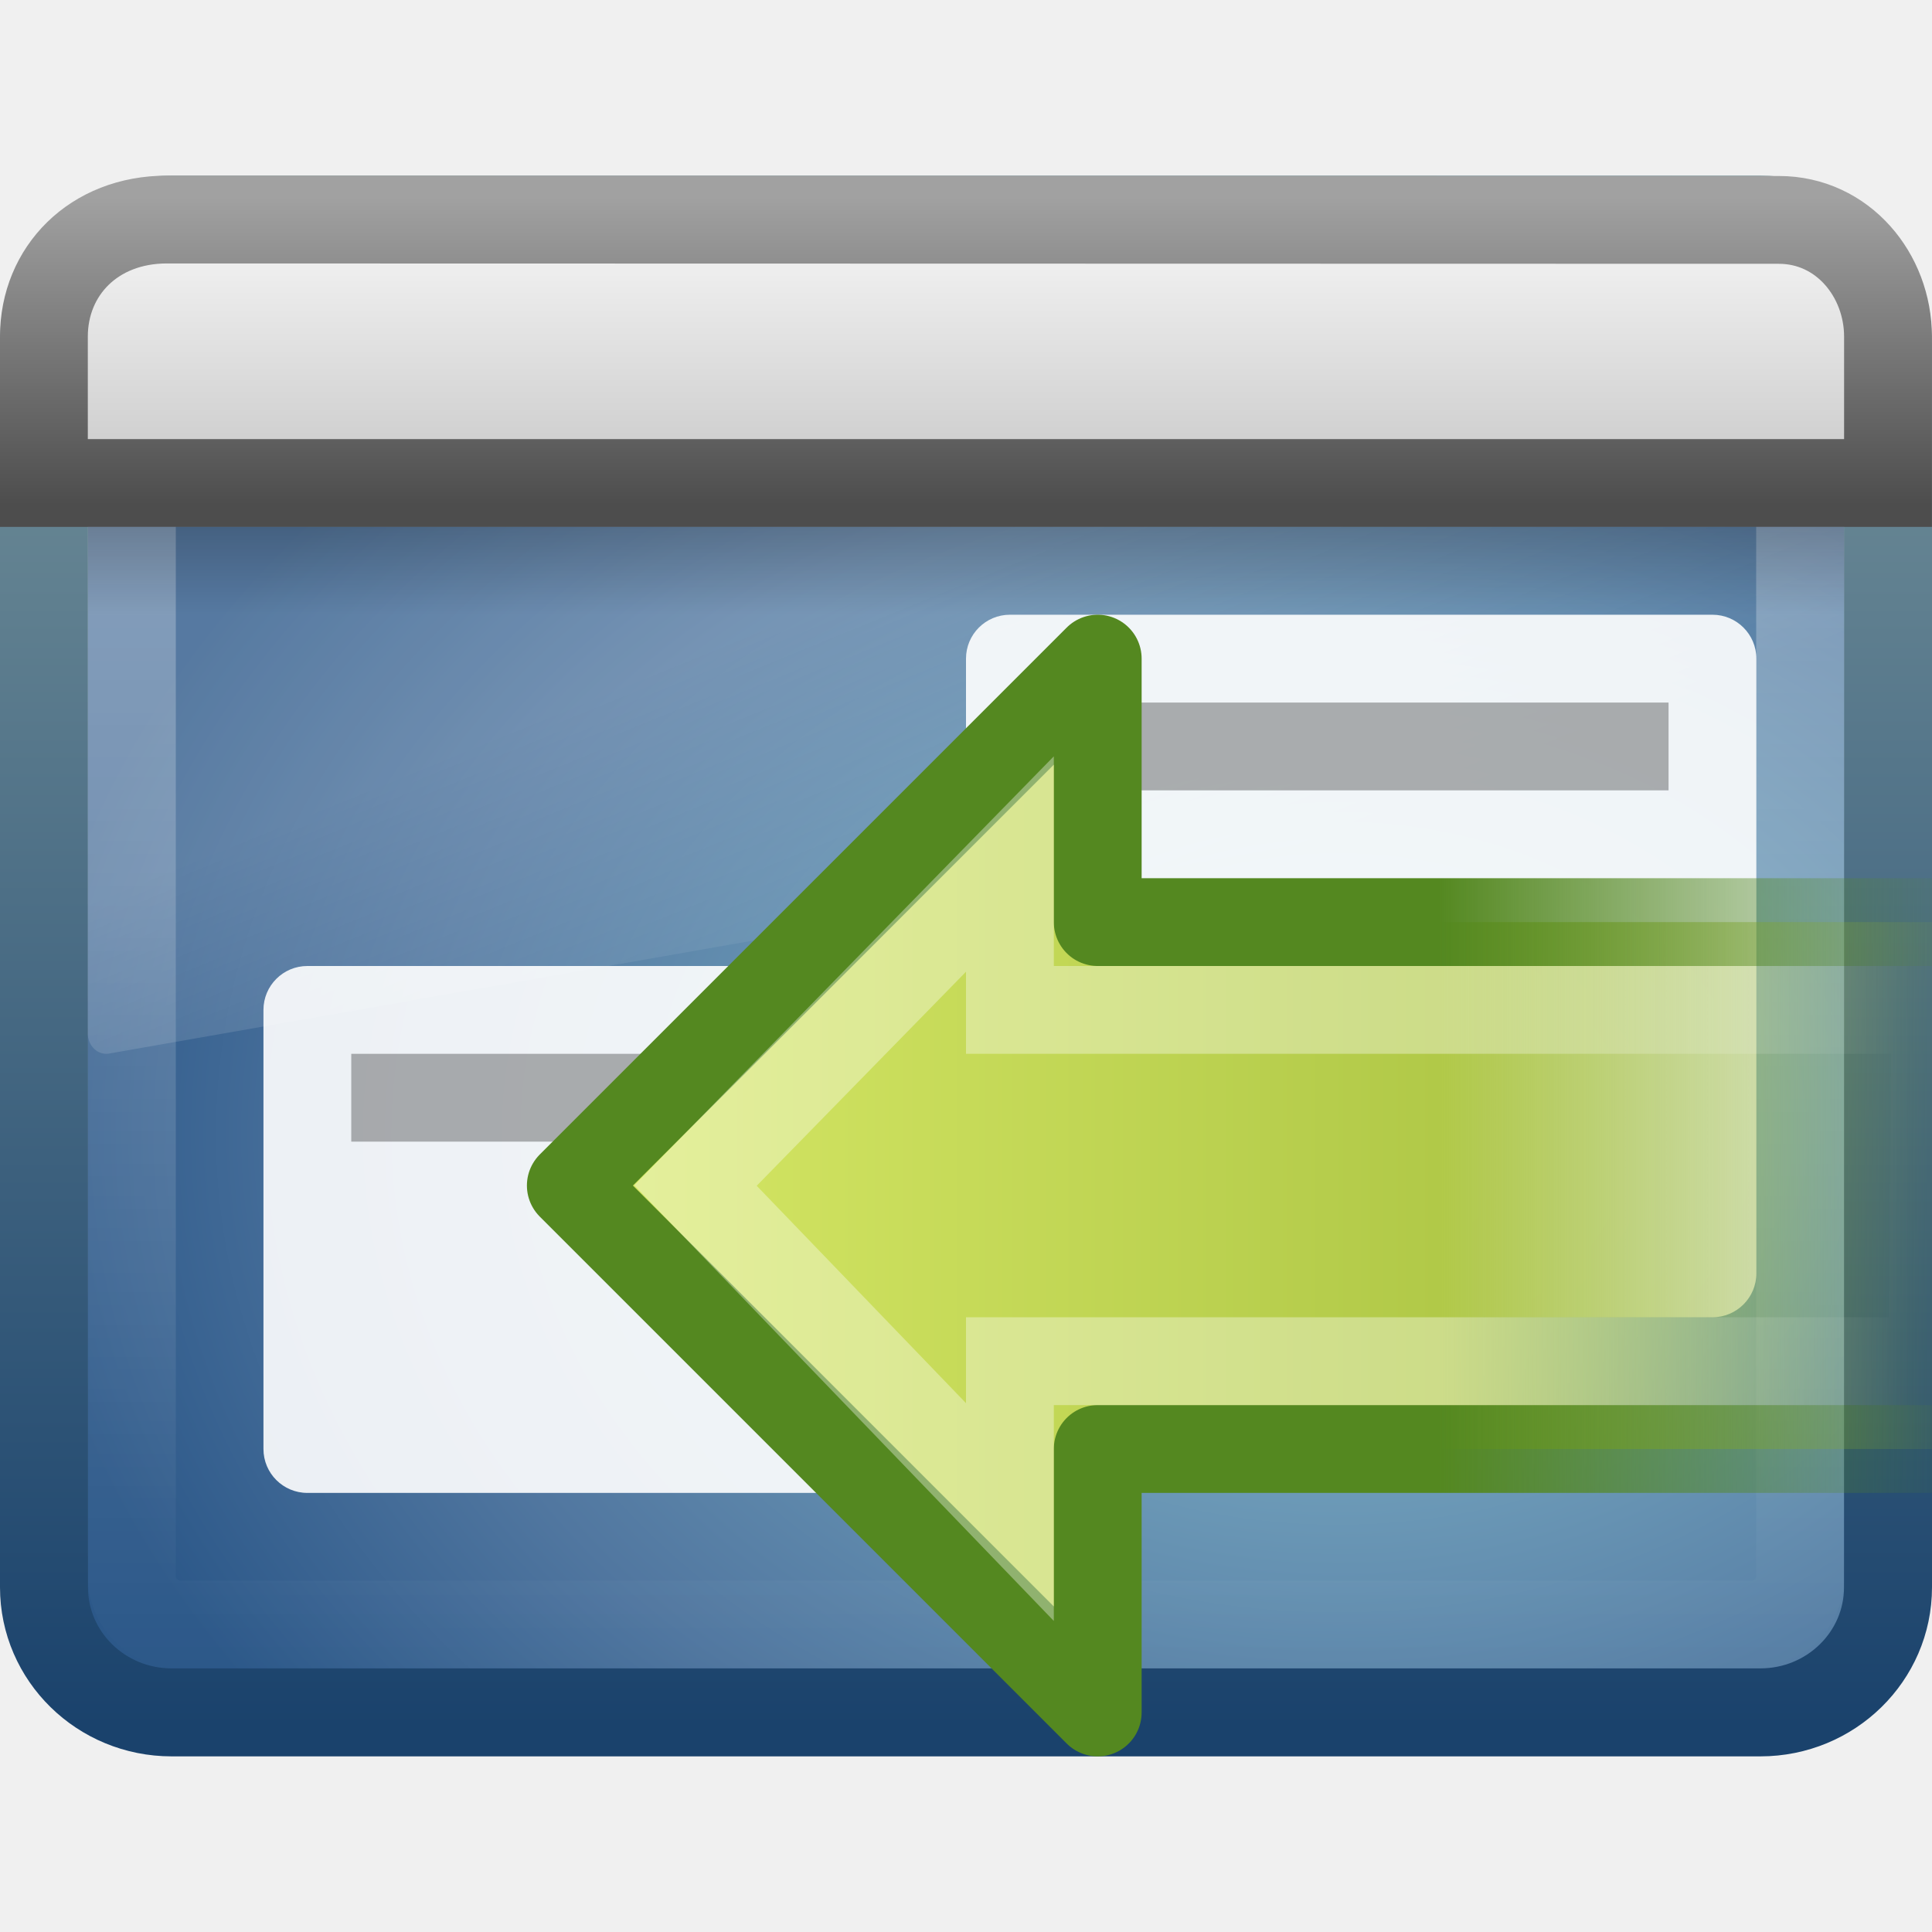
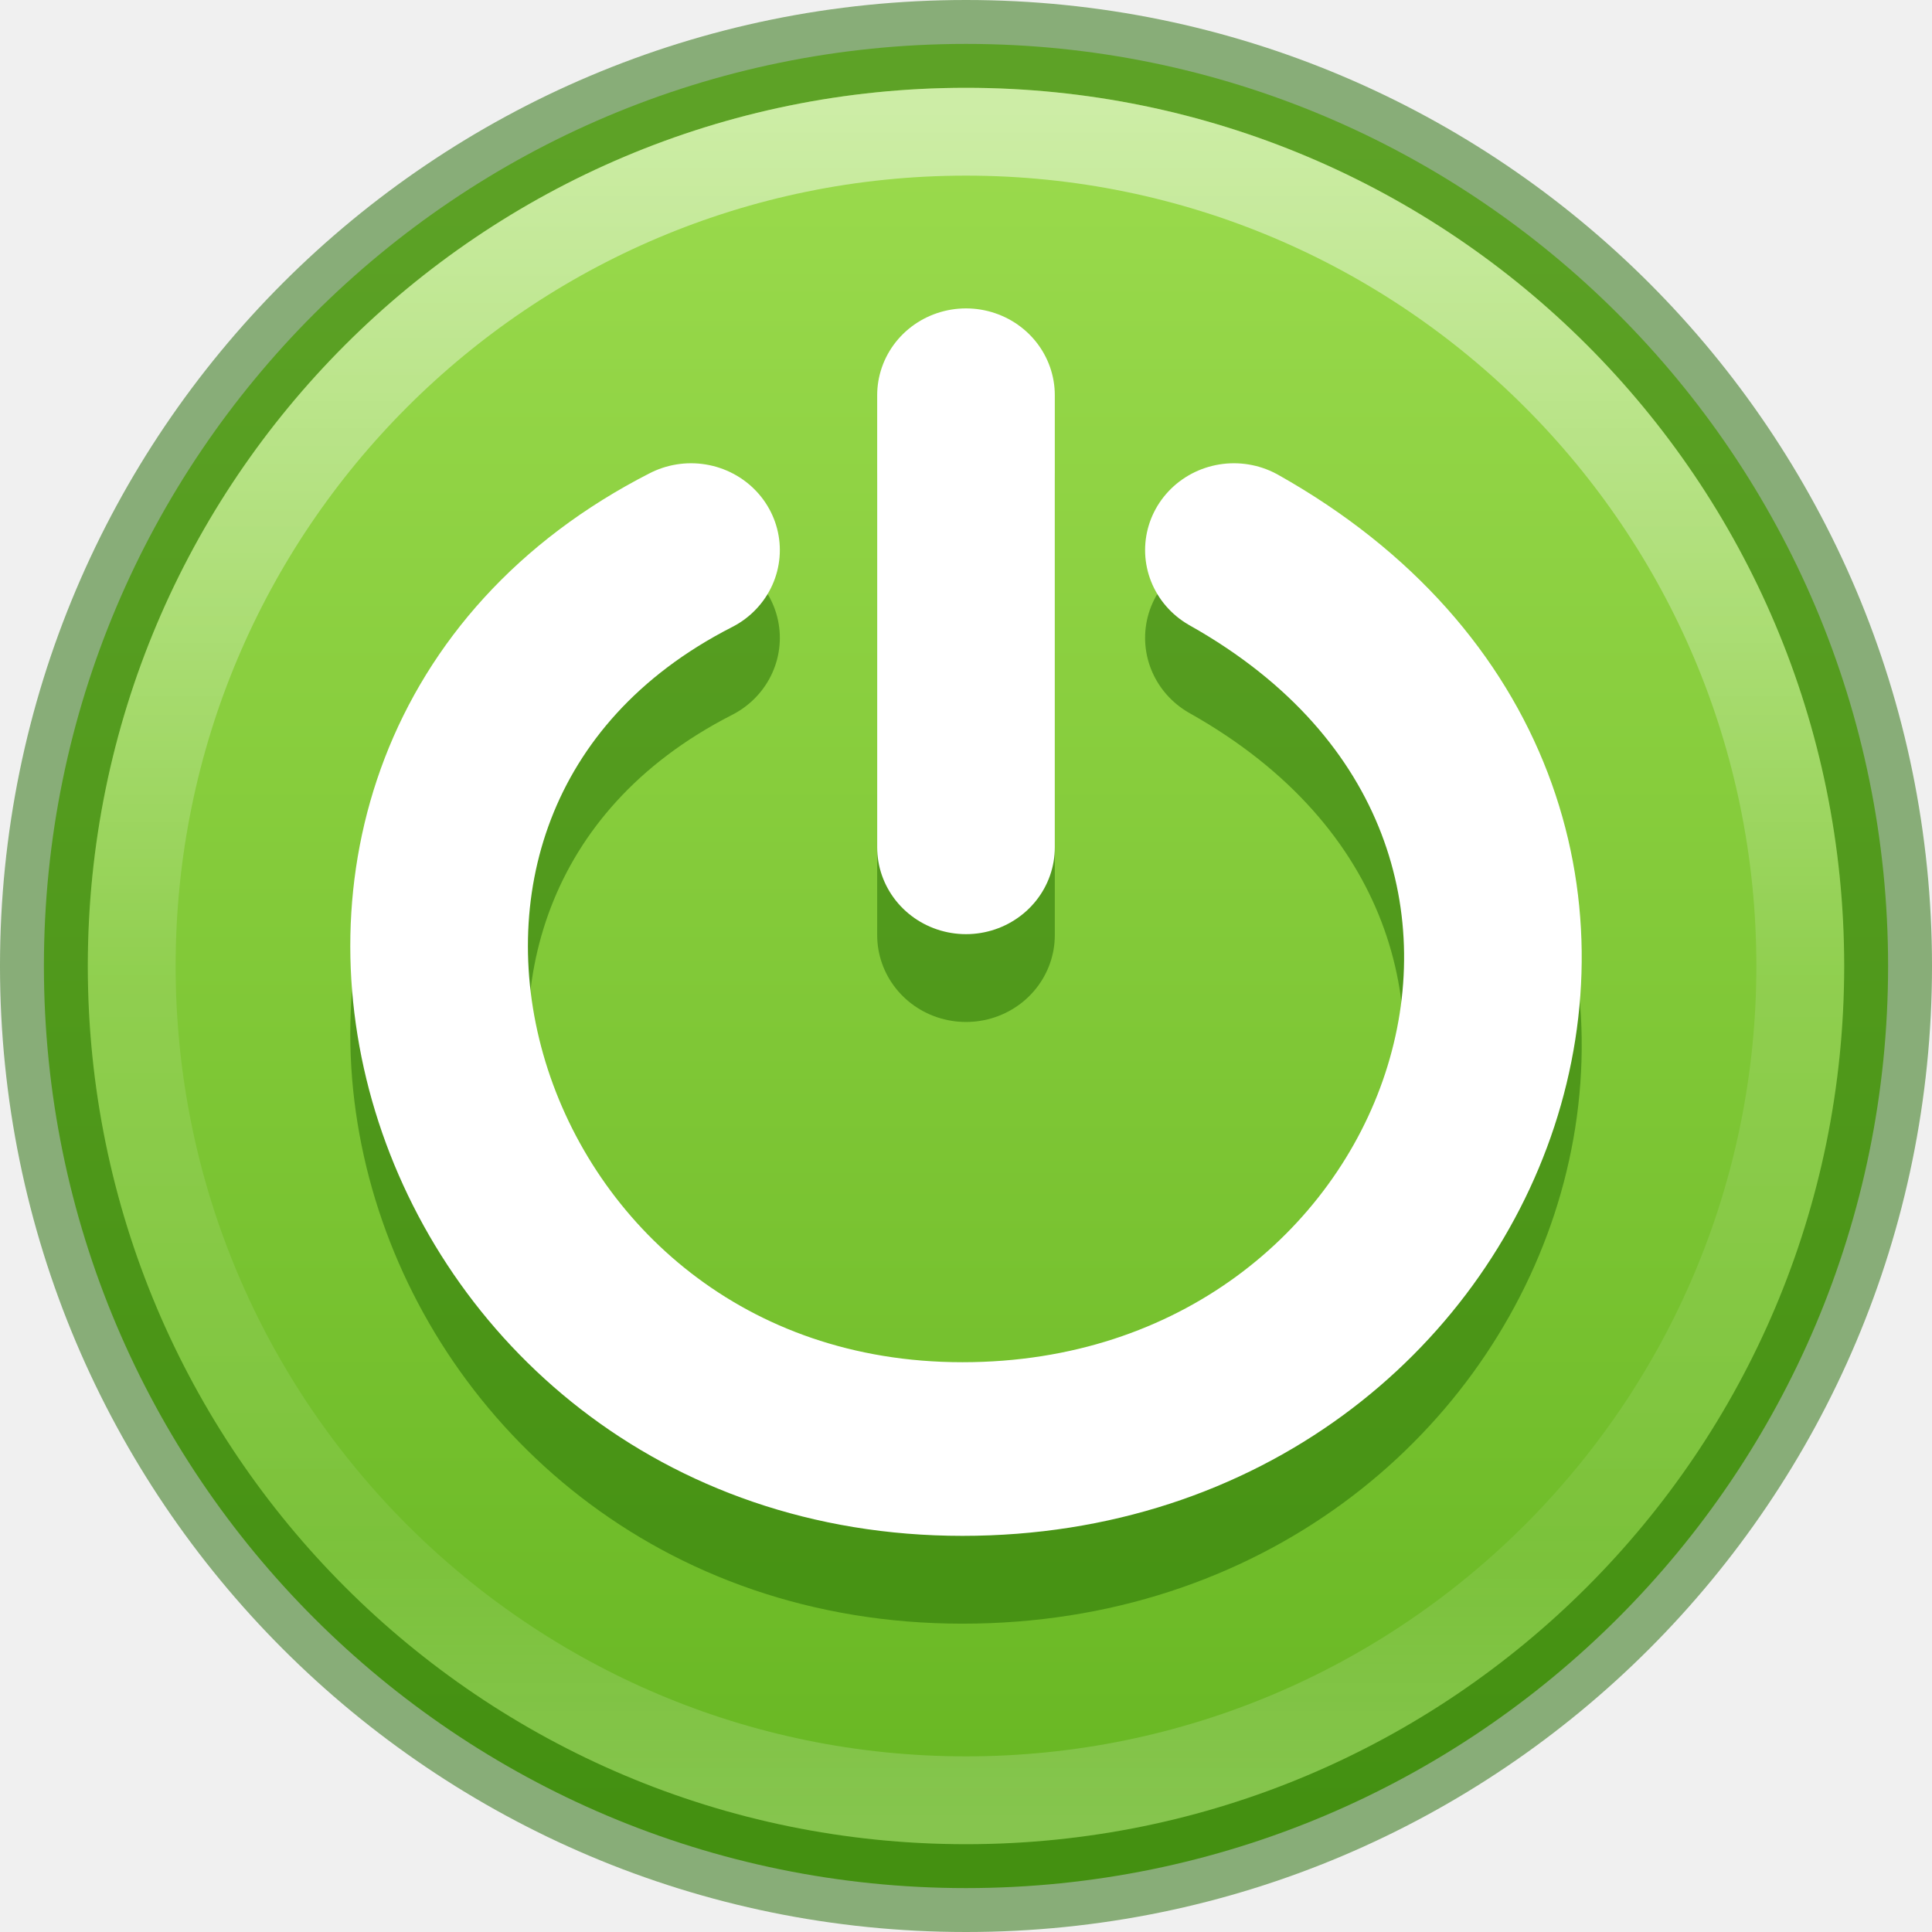
- <svg xmlns="http://www.w3.org/2000/svg" xmlns:xlink="http://www.w3.org/1999/xlink" version="1.0" width="22" height="22" id="svg2639">
-   <defs id="defs2641">
-     <linearGradient id="linearGradient3480">
-       <stop id="stop3482" style="stop-color:#548820;stop-opacity:1" offset="0" />
-       <stop id="stop3484" style="stop-color:#548820;stop-opacity:0" offset="1" />
+ <svg xmlns="http://www.w3.org/2000/svg" xmlns:xlink="http://www.w3.org/1999/xlink" width="22" height="22" id="svg3181" version="1.1">
+   <defs id="defs3183">
+     <linearGradient y2="44.341" x2="71.204" y1="6.238" x1="71.204" gradientTransform="matrix(0.5135135,0,0,0.5135135,-25.83609,7.978674)" gradientUnits="userSpaceOnUse" id="linearGradient3406" xlink:href="#linearGradient4011" />
+     <linearGradient id="linearGradient4011">
+       <stop offset="0" style="stop-color:#ffffff;stop-opacity:1;" id="stop4013" />
+       <stop id="stop4015" style="stop-color:#ffffff;stop-opacity:0.235;" offset="0.508" />
+       <stop offset="0.835" style="stop-color:#ffffff;stop-opacity:0.157;" id="stop4017" />
+       <stop offset="1" style="stop-color:#ffffff;stop-opacity:0.392;" id="stop4019" />
    </linearGradient>
-     <linearGradient x1="40.808" y1="38.089" x2="40.808" y2="26.149" id="linearGradient2598" xlink:href="#linearGradient3480" gradientUnits="userSpaceOnUse" gradientTransform="matrix(0,-0.5717497,-0.5247254,0,36.36928,37.09296)" />
-     <linearGradient id="linearGradient3793">
-       <stop id="stop2756" style="stop-color:#8cab2a;stop-opacity:0" offset="0" />
-       <stop id="stop3797" style="stop-color:#b1c948;stop-opacity:1" offset="0.392" />
-       <stop id="stop3799" style="stop-color:#d7e866;stop-opacity:1" offset="1" />
+     <linearGradient xlink:href="#linearGradient1278" id="linearGradient1280" x1="23.12" y1="5.872" x2="23.12" y2="41.895" gradientUnits="userSpaceOnUse" gradientTransform="matrix(0.5384615,0,0,0.5384615,-1.923077,-1.923077)" />
+     <linearGradient id="linearGradient1278">
+       <stop style="stop-color:#9bdb4d;stop-opacity:1" offset="0" id="stop1274" />
+       <stop style="stop-color:#68b723;stop-opacity:1" offset="1" id="stop1276" />
    </linearGradient>
-     <linearGradient x1="62.953" y1="23.891" x2="2.497" y2="23.891" id="linearGradient2596" xlink:href="#linearGradient3793" gradientUnits="userSpaceOnUse" gradientTransform="matrix(0.2641936,0,0,0.2878698,6.016229,6.883497)" />
-     <linearGradient id="linearGradient4222">
-       <stop id="stop4224" style="stop-color:#ffffff;stop-opacity:1" offset="0" />
-       <stop id="stop4226" style="stop-color:#ffffff;stop-opacity:0" offset="1" />
-     </linearGradient>
-     <linearGradient x1="10.433" y1="26.023" x2="-7.329" y2="26.023" id="linearGradient2593" xlink:href="#linearGradient4222" gradientUnits="userSpaceOnUse" gradientTransform="matrix(-0.2973473,0,0,0.3066216,19.56974,5.570755)" />
-     <linearGradient id="linearGradient3332-412-419-652-471-761-410-156-661-505">
-       <stop id="stop8032" style="stop-color:#1a426c;stop-opacity:1" offset="0" />
-       <stop id="stop8034" style="stop-color:#78959c;stop-opacity:1" offset="1" />
-     </linearGradient>
-     <linearGradient id="linearGradient2867-449-88-871-390-598-476-591-434-148-895-534-212-357-729">
-       <stop id="stop8022" style="stop-color:#85c2cf;stop-opacity:1" offset="0" />
-       <stop id="stop8024" style="stop-color:#74a4be;stop-opacity:1" offset="0.262" />
-       <stop id="stop8026" style="stop-color:#5177a0;stop-opacity:1" offset="0.705" />
-       <stop id="stop8028" style="stop-color:#2c5889;stop-opacity:1" offset="1" />
-     </linearGradient>
-     <linearGradient id="linearGradient8265-821-176-38-919-66-249">
-       <stop id="stop2687" style="stop-color:#ffffff;stop-opacity:1" offset="0" />
-       <stop id="stop2689" style="stop-color:#ffffff;stop-opacity:0" offset="1" />
-     </linearGradient>
-     <linearGradient id="linearGradient2238">
-       <stop id="stop2240" style="stop-color:#ffffff;stop-opacity:1" offset="0" />
-       <stop id="stop2242" style="stop-color:#ffffff;stop-opacity:0" offset="1" />
-     </linearGradient>
-     <linearGradient id="linearGradient3282">
-       <stop id="stop3284" style="stop-color:#000000;stop-opacity:1" offset="0" />
-       <stop id="stop3286" style="stop-color:#000000;stop-opacity:0" offset="1" />
-     </linearGradient>
-     <linearGradient id="linearGradient3958">
-       <stop id="stop3960" style="stop-color:#a1a1a1;stop-opacity:1" offset="0" />
-       <stop id="stop3962" style="stop-color:#4d4d4d;stop-opacity:1" offset="1" />
-     </linearGradient>
-     <linearGradient id="linearGradient2446-733-45">
-       <stop id="stop3793" style="stop-color:#fafafa;stop-opacity:1" offset="0" />
-       <stop id="stop3795" style="stop-color:#c5c5c5;stop-opacity:1" offset="1" />
-     </linearGradient>
-     <linearGradient x1="33.579" y1="5.709" x2="33.579" y2="16.323" id="linearGradient2419" xlink:href="#linearGradient2446-733-45" gradientUnits="userSpaceOnUse" gradientTransform="matrix(0.3802462,0,0,0.329847,-1.254355,0.3664358)" />
-     <linearGradient x1="16.916" y1="7.001" x2="16.916" y2="14" id="linearGradient2421" xlink:href="#linearGradient3958" gradientUnits="userSpaceOnUse" gradientTransform="matrix(0.4666493,0,0,0.5000537,-0.1999749,-1.250723)" />
-     <linearGradient x1="24.683" y1="9.242" x2="24.683" y2="13.523" id="linearGradient2424" xlink:href="#linearGradient3282" gradientUnits="userSpaceOnUse" gradientTransform="matrix(0.4346869,0,0,0.2340043,0.5704707,3.83741)" />
-     <linearGradient x1="22.763" y1="-4.877" x2="22.763" y2="43.844" id="linearGradient2427" xlink:href="#linearGradient2238" gradientUnits="userSpaceOnUse" gradientTransform="matrix(0.4218075,0,0,0.3842123,0.8761112,2.165418)" />
-     <linearGradient x1="16.626" y1="15.298" x2="20.055" y2="24.628" id="linearGradient2430" xlink:href="#linearGradient8265-821-176-38-919-66-249" gradientUnits="userSpaceOnUse" gradientTransform="matrix(0.4353741,0,0,0.4823445,0.5510204,0.121006)" />
-     <radialGradient cx="26.617" cy="-2.064" r="23" fx="26.617" fy="-2.064" id="radialGradient2433" xlink:href="#linearGradient2867-449-88-871-390-598-476-591-434-148-895-534-212-357-729" gradientUnits="userSpaceOnUse" gradientTransform="matrix(0,-0.4895932,0.6517645,0,16.58345,25.94679)" />
-     <linearGradient x1="10.014" y1="44.96" x2="10.014" y2="2.876" id="linearGradient2435" xlink:href="#linearGradient3332-412-419-652-471-761-410-156-661-505" gradientUnits="userSpaceOnUse" gradientTransform="matrix(0.4467866,0,0,0.41508,0.2771291,1.021329)" />
  </defs>
-   <rect width="20.998" height="16.998" rx="1.453" ry="1.424" x="0.501" y="2.501" id="rect1316" style="fill:url(#radialGradient2433);fill-opacity:1;fill-rule:evenodd;stroke:url(#linearGradient2435);stroke-width:1.002;stroke-linecap:round;stroke-linejoin:round;marker:none;marker-start:none;marker-mid:none;marker-end:none;stroke-miterlimit:4;stroke-dasharray:none;stroke-dashoffset:0;stroke-opacity:1;visibility:visible;display:inline;overflow:visible;enable-background:accumulate" />
-   <path d="M 1.952,3 C 1.426,3 1,3.472 1,4.055 L 1,11.773 C 1.001,11.838 1.027,11.899 1.071,11.942 C 1.115,11.985 1.173,12.005 1.231,11.999 L 20.823,8.562 C 20.924,8.544 20.999,8.449 21,8.336 L 21,4.055 C 21,3.472 20.574,3 20.048,3 L 1.952,3 z" id="path3278" style="opacity:0.2;fill:url(#linearGradient2430);fill-opacity:1;fill-rule:evenodd;stroke:none" />
-   <rect width="18.998" height="14.998" rx="0.559" ry="0.545" x="1.501" y="3.501" id="rect2232" style="opacity:0.4;fill:none;stroke:url(#linearGradient2427);stroke-width:1.002;stroke-linecap:round;stroke-linejoin:round;stroke-miterlimit:4;stroke-dasharray:none;stroke-dashoffset:0;stroke-opacity:1" />
-   <rect width="20" height="1" rx="0" ry="0" x="1" y="6" id="rect1436" style="opacity:0.2;fill:url(#linearGradient2424);fill-opacity:1;fill-rule:evenodd;stroke:none;stroke-width:1;stroke-linecap:butt;stroke-linejoin:miter;marker:none;marker-start:none;marker-mid:none;marker-end:none;stroke-miterlimit:4;stroke-dasharray:none;stroke-dashoffset:0;stroke-opacity:1;visibility:visible;display:inline;overflow:visible" />
-   <path d="M 1.9,2.5 C 1.9,2.5 20.256,2.504 20.256,2.504 C 20.986,2.504 21.499,3.135 21.499,3.833 C 21.499,3.833 21.499,5.5 21.499,5.5 C 21.499,5.5 0.5,5.5 0.5,5.5 C 0.5,5.5 0.5,3.833 0.5,3.833 C 0.5,3.089 1.064,2.5 1.9,2.5 z" id="rect2311" style="fill:url(#linearGradient2419);fill-opacity:1;fill-rule:evenodd;stroke:url(#linearGradient2421);stroke-width:1;stroke-linecap:butt;stroke-linejoin:miter;marker:none;marker-start:none;marker-mid:none;marker-end:none;stroke-miterlimit:4;stroke-dasharray:none;stroke-dashoffset:0;stroke-opacity:1;visibility:visible;display:inline;overflow:visible" />
-   <rect width="7" height="6" rx="0.5" ry="0.5" x="3" y="11" id="rect7303" style="opacity:0.9;fill:#ffffff;fill-opacity:1;stroke:none" />
-   <rect width="5" height="1" x="4" y="12" id="rect7305" style="opacity:0.3;fill:#000000;fill-opacity:1;stroke:none" />
-   <rect width="9" height="8" rx="0.5" ry="0.5" x="11" y="7" id="rect7303-8" style="opacity:0.9;fill:#ffffff;fill-opacity:1;stroke:none" />
-   <rect width="7" height="1" x="12" y="8" id="rect7305-5" style="opacity:0.3;fill:#000000;fill-opacity:1;stroke:none" />
-   <path d="M 12.5,7.5 L 6.5,13.5 L 12.5,19.5 L 12.5,16.5 L 22.5,16.5 L 22.5,10.5 L 12.5,10.5 L 12.5,7.5 L 12.5,7.5 z" id="path4348" style="fill:url(#linearGradient2596);fill-opacity:1;fill-rule:nonzero;stroke:url(#linearGradient2598);stroke-width:1;stroke-linecap:round;stroke-linejoin:round;marker:none;stroke-miterlimit:4;stroke-dasharray:none;stroke-dashoffset:0;stroke-opacity:1;visibility:visible;display:inline;overflow:visible" />
-   <path d="M 11.5,9.839 L 7.92,13.5 L 11.5,17.218 L 11.5,15.5 L 22.009,15.5 L 22.038,11.5 L 11.5,11.5 L 11.5,9.839 z" id="path4360" style="opacity:0.354;fill:none;stroke:url(#linearGradient2593);stroke-width:1;stroke-linecap:butt;stroke-linejoin:miter;marker:none;stroke-miterlimit:4;stroke-dasharray:none;stroke-dashoffset:0;stroke-opacity:1;visibility:visible;display:inline;overflow:visible" />
+   <circle style="fill:url(#linearGradient1280);fill-opacity:1;stroke:#206b00;stroke-width:1;stroke-linecap:round;stroke-linejoin:round;stroke-opacity:0.5;paint-order:markers fill stroke" id="path878" cx="11" cy="11" r="10.5" />
+   <g id="layer1" transform="translate(0,-10)">
+     <path style="opacity:0.5;color:#000000;fill:none;stroke:url(#linearGradient3406);stroke-width:1;stroke-linecap:round;stroke-linejoin:round;stroke-miterlimit:4;stroke-opacity:1;stroke-dasharray:none;stroke-dashoffset:0;marker:none;visibility:visible;display:inline;overflow:visible;enable-background:accumulate" id="path8655-6" d="m 20.5,21 c 0,5.247 -4.254,9.5 -9.5,9.5 -5.247,0 -9.5,-4.254 -9.5,-9.5 0,-5.247 4.253,-9.5 9.5,-9.5 5.246,0 9.5,4.253 9.5,9.5 l 0,0 z" />
+     <g transform="matrix(1.116252,0,0,1.091209,-2.953211,8.254747)" id="g3011" style="opacity:1;stroke:#206b00;stroke-width:1;stroke-opacity:0.502">
+       <path d="m 9.695,8.256 c -4.65,2.427 -2.547,9.381 2.769,9.381 5.261,0 7.618,-6.593 2.769,-9.381" id="path3013" style="display:inline;overflow:visible;visibility:visible;fill:none;stroke:#206b00;stroke-width:1.812;stroke-linecap:round;stroke-linejoin:miter;stroke-miterlimit:0;stroke-dasharray:none;stroke-dashoffset:0;stroke-opacity:0.502;marker:none" />
+       <path d="M 12.5,11.358 V 6.639" id="path3015" style="display:inline;overflow:visible;visibility:visible;fill:none;stroke:#206b00;stroke-width:1.812;stroke-linecap:round;stroke-linejoin:miter;stroke-miterlimit:0;stroke-dasharray:none;stroke-dashoffset:0;stroke-opacity:0.502;marker:none" />
+     </g>
+     <g id="g3475" transform="matrix(1.116252,0,0,1.091209,-2.953211,7.254797)">
+       <path style="fill:none;stroke:#ffffff;stroke-width:1.812;stroke-linecap:round;stroke-linejoin:miter;stroke-miterlimit:0;stroke-opacity:1;stroke-dasharray:none;stroke-dashoffset:0;marker:none;visibility:visible;display:inline;overflow:visible" id="path3339" d="m 9.695,8.256 c -4.65,2.427 -2.547,9.381 2.769,9.381 5.261,0 7.618,-6.593 2.769,-9.381" />
+       <path style="fill:none;stroke:#ffffff;stroke-width:1.812;stroke-linecap:round;stroke-linejoin:miter;stroke-miterlimit:0;stroke-opacity:1;stroke-dasharray:none;stroke-dashoffset:0;marker:none;visibility:visible;display:inline;overflow:visible" id="path3341" d="m 12.5,11.358 0,-4.718" />
+     </g>
+   </g>
</svg>
